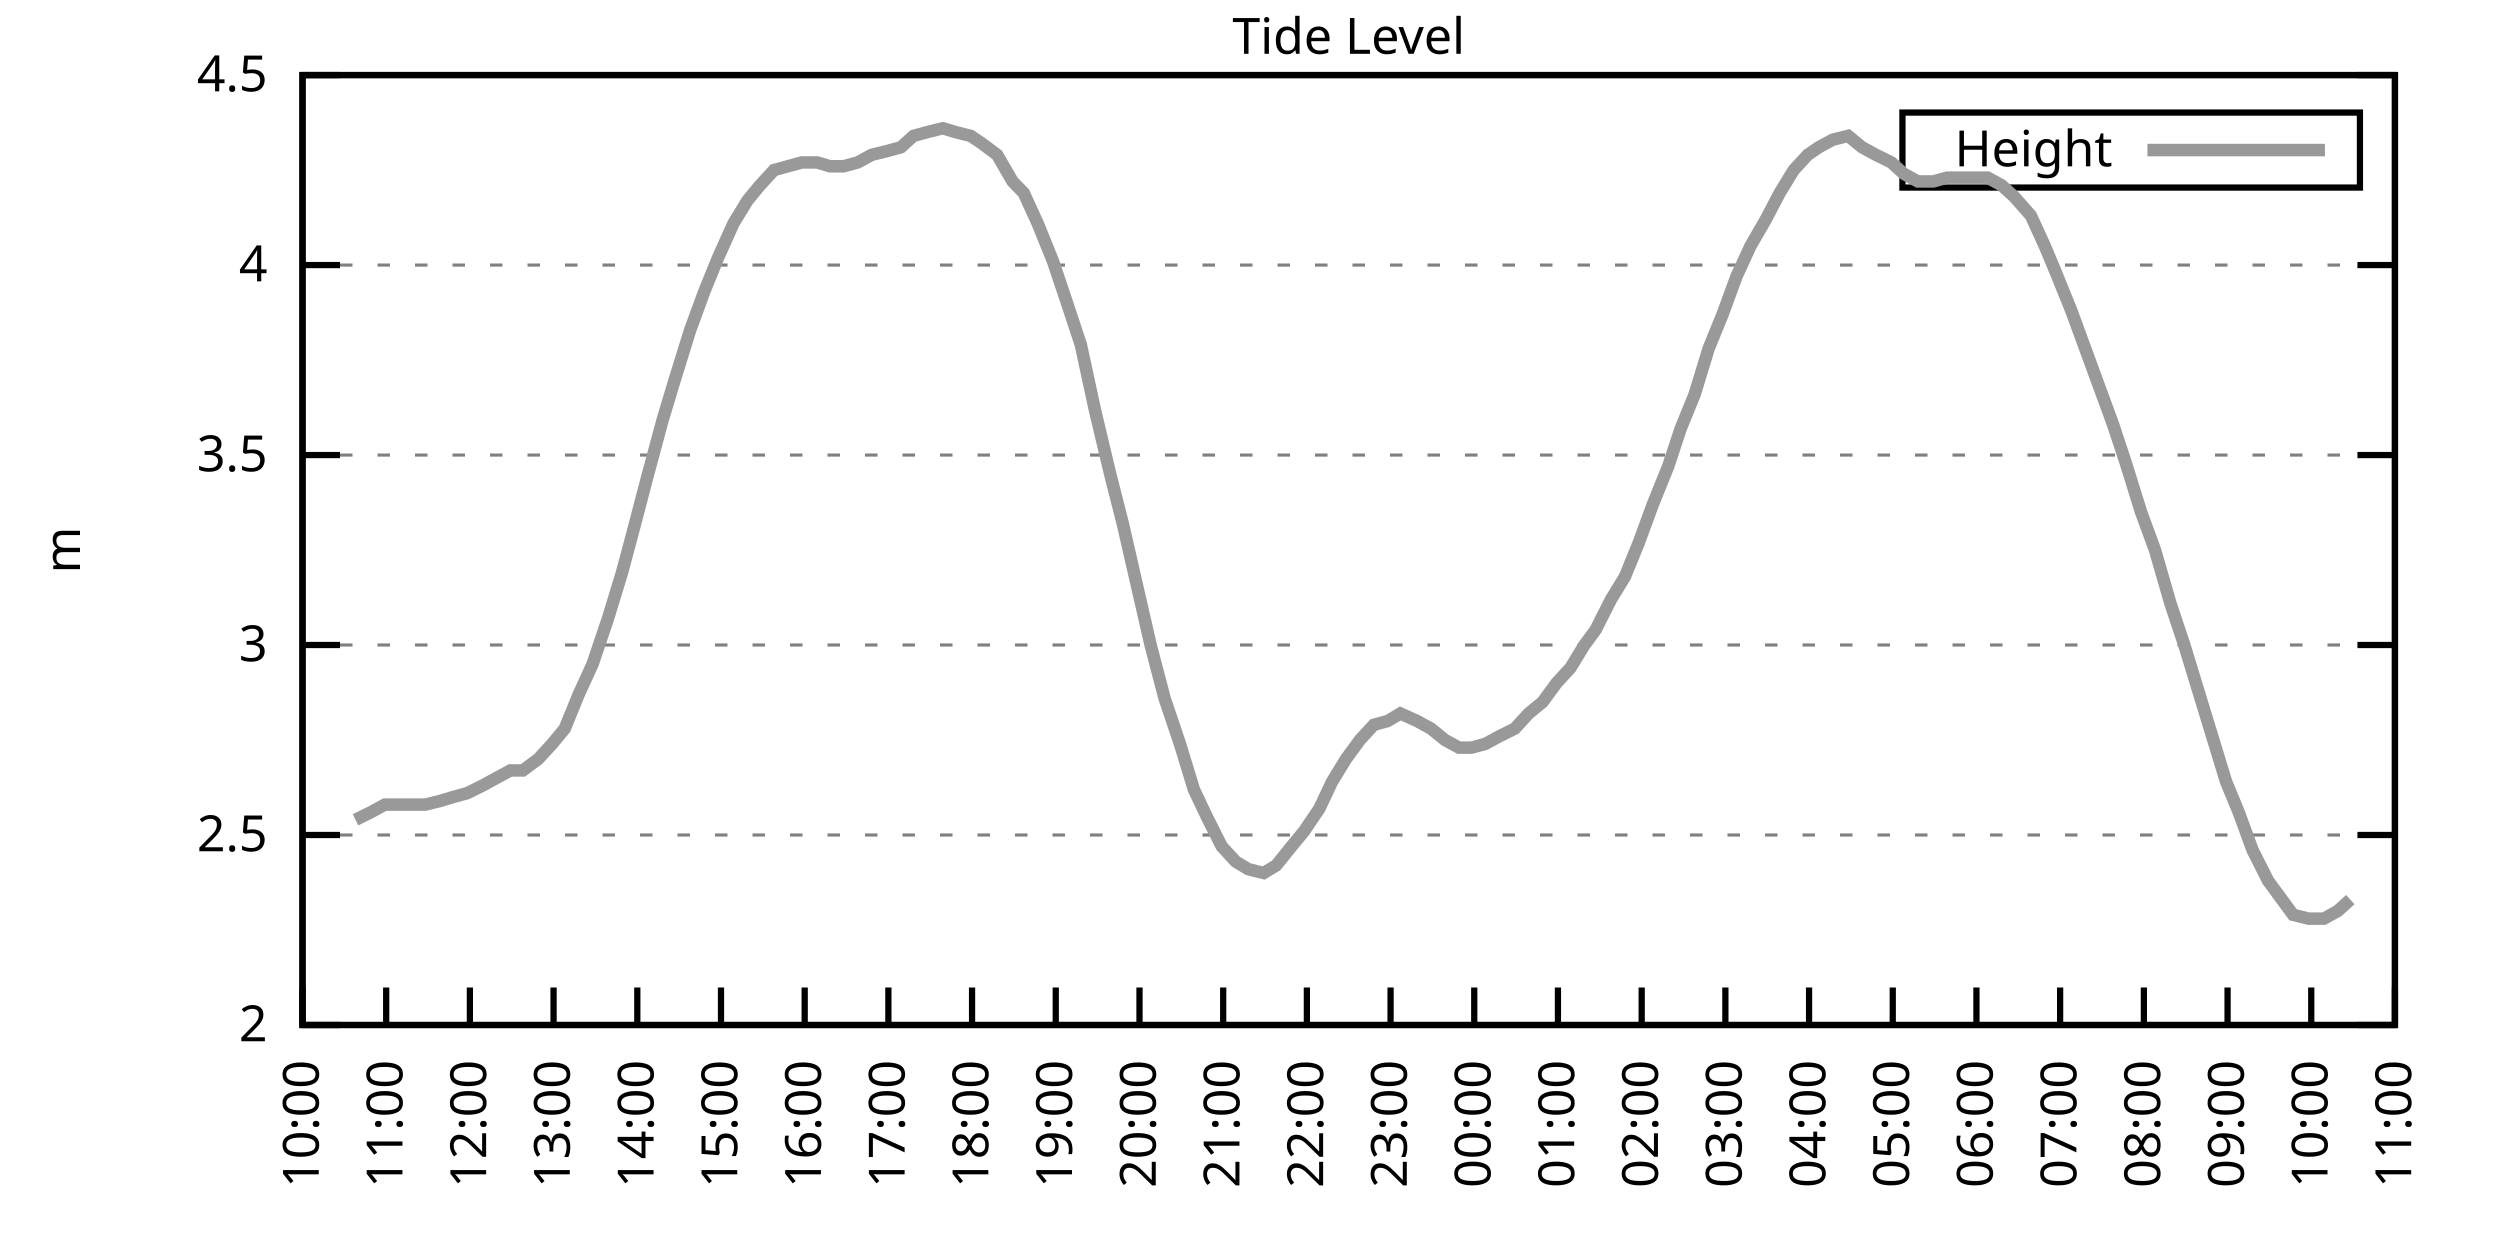
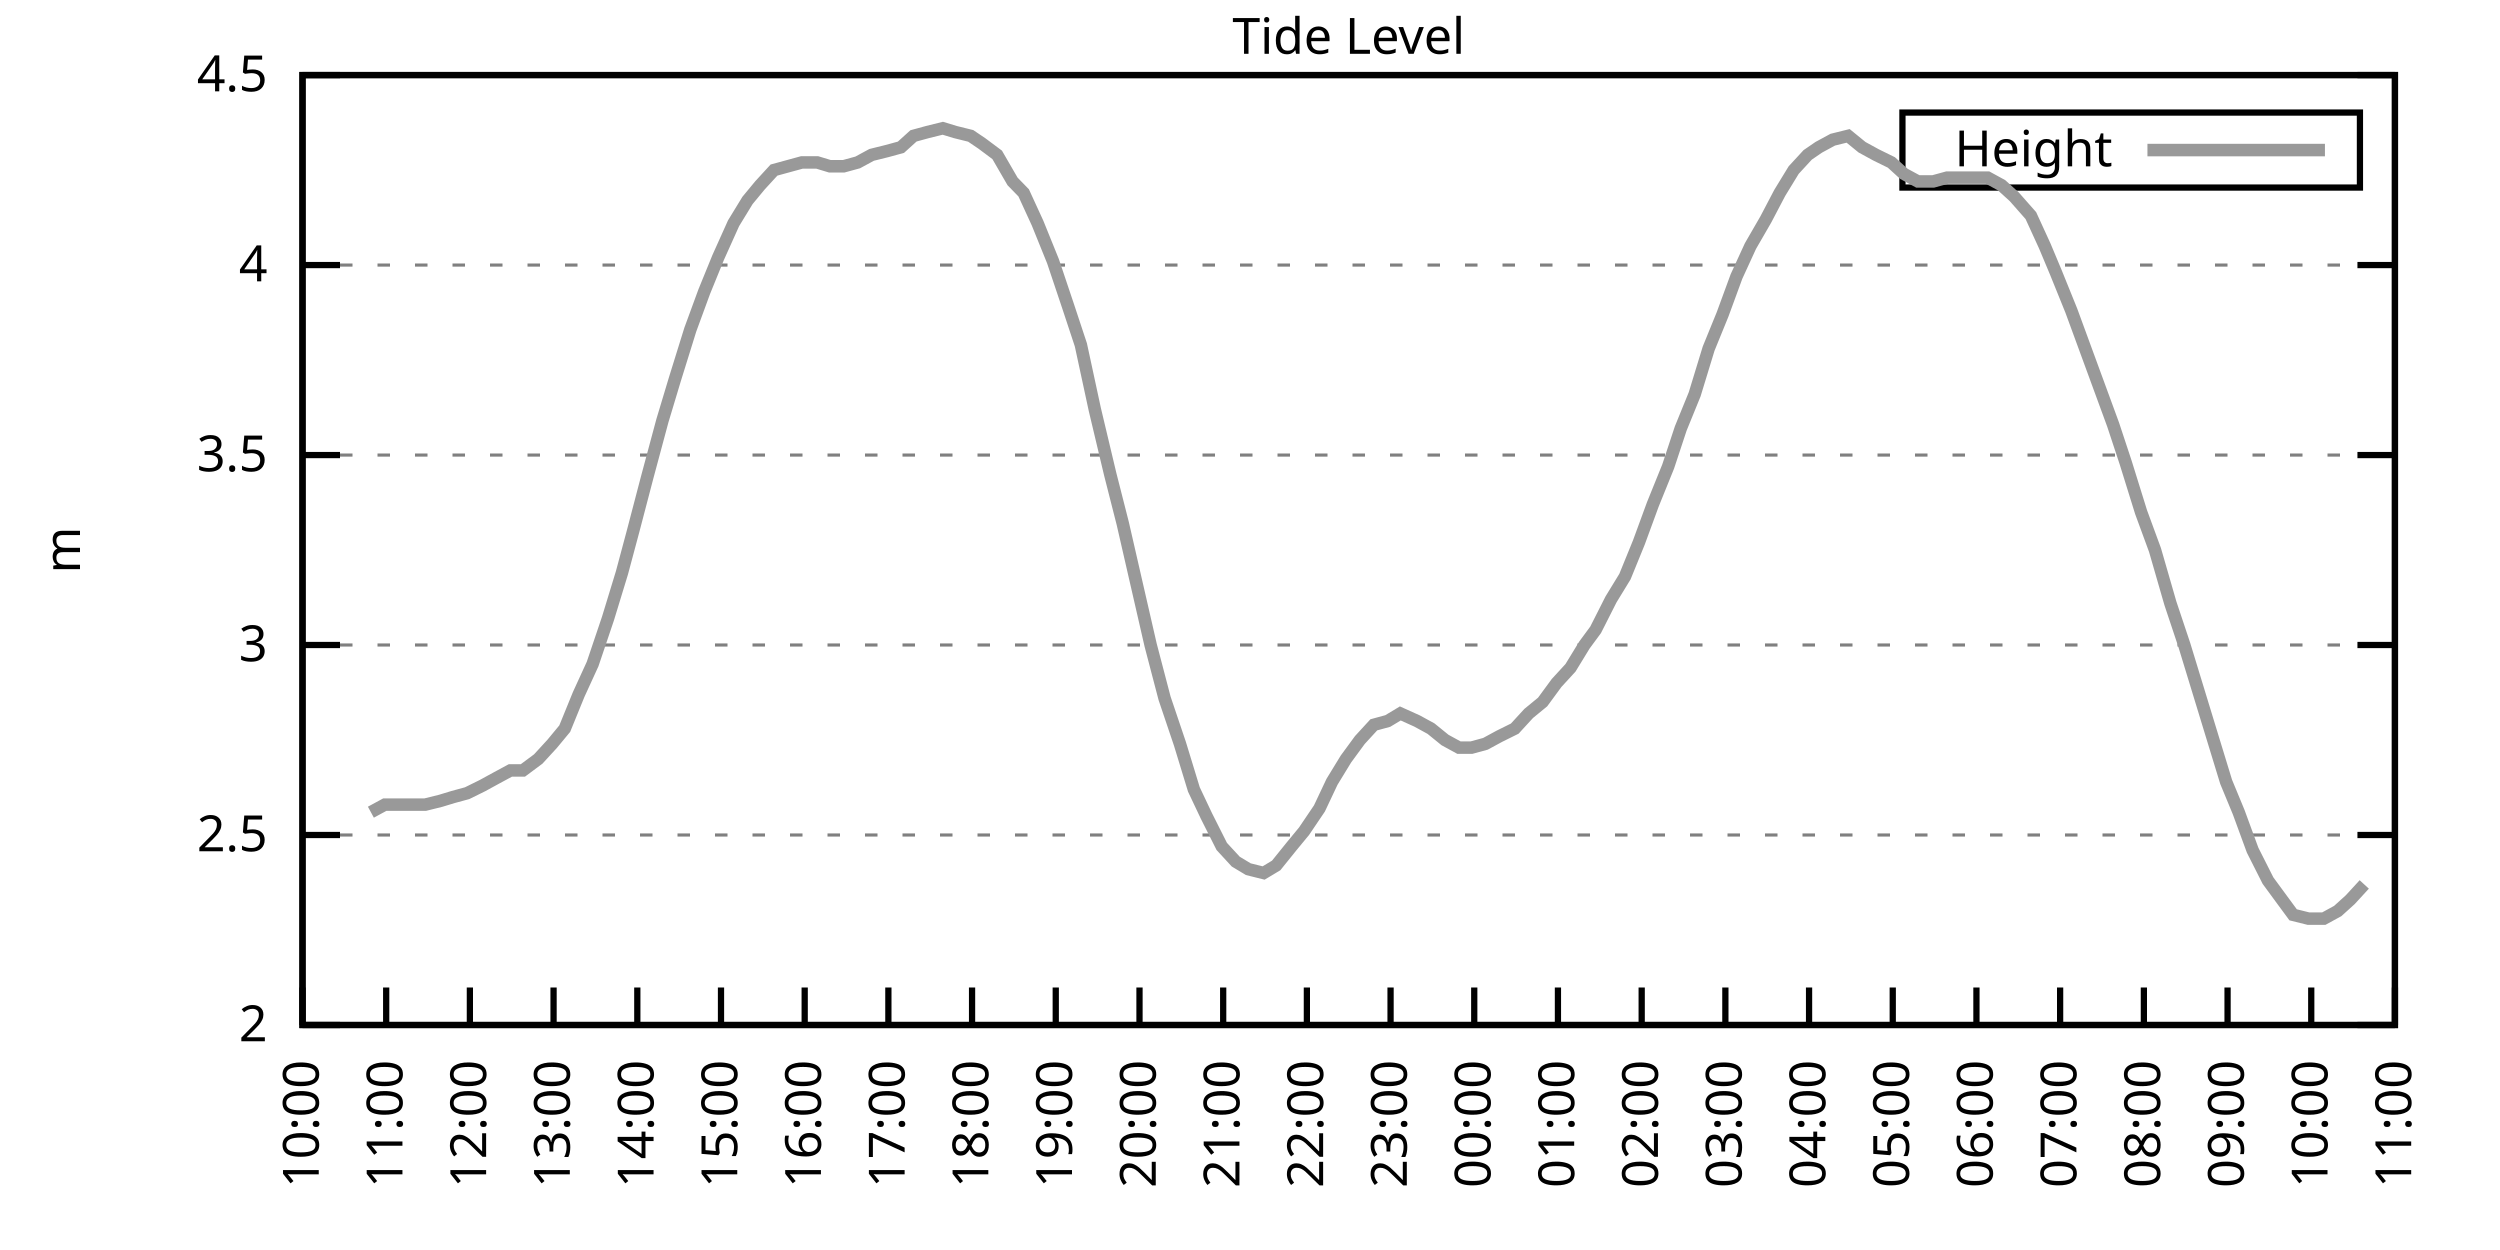
<svg xmlns="http://www.w3.org/2000/svg" xmlns:xlink="http://www.w3.org/1999/xlink" width="400" height="200" viewBox="0 0 400 200">
  <g id="gnuplot_canvas">
    <rect x="0" y="0" width="400" height="200" fill="none" />
    <defs>
      <circle id="gpDot" r="0.5" stroke-width="0.5" stroke="currentColor" />
      <path id="gpPt0" stroke-width="0.333" stroke="currentColor" d="M-1,0 h2 M0,-1 v2" />
      <path id="gpPt1" stroke-width="0.333" stroke="currentColor" d="M-1,-1 L1,1 M1,-1 L-1,1" />
      <path id="gpPt2" stroke-width="0.333" stroke="currentColor" d="M-1,0 L1,0 M0,-1 L0,1 M-1,-1 L1,1 M-1,1 L1,-1" />
      <rect id="gpPt3" stroke-width="0.333" stroke="currentColor" x="-1" y="-1" width="2" height="2" />
      <rect id="gpPt4" stroke-width="0.333" stroke="currentColor" fill="currentColor" x="-1" y="-1" width="2" height="2" />
      <circle id="gpPt5" stroke-width="0.333" stroke="currentColor" cx="0" cy="0" r="1" />
      <use xlink:href="#gpPt5" id="gpPt6" fill="currentColor" stroke="none" />
      <path id="gpPt7" stroke-width="0.333" stroke="currentColor" d="M0,-1.33 L-1.33,0.67 L1.33,0.67 z" />
      <use xlink:href="#gpPt7" id="gpPt8" fill="currentColor" stroke="none" />
      <use xlink:href="#gpPt7" id="gpPt9" stroke="currentColor" transform="rotate(180)" />
      <use xlink:href="#gpPt9" id="gpPt10" fill="currentColor" stroke="none" />
      <use xlink:href="#gpPt3" id="gpPt11" stroke="currentColor" transform="rotate(45)" />
      <use xlink:href="#gpPt11" id="gpPt12" fill="currentColor" stroke="none" />
      <path id="gpPt13" stroke-width="0.333" stroke="currentColor" d="M0,1.330 L1.265,0.411 L0.782,-1.067 L-0.782,-1.076 L-1.265,0.411 z" />
      <use xlink:href="#gpPt13" id="gpPt14" fill="currentColor" stroke="none" />
      <filter id="textbox" filterUnits="objectBoundingBox" x="0" y="0" height="1" width="1">
        <feFlood flood-color="white" flood-opacity="1" result="bgnd" />
        <feComposite in="SourceGraphic" in2="bgnd" operator="atop" />
      </filter>
      <filter id="greybox" filterUnits="objectBoundingBox" x="0" y="0" height="1" width="1">
        <feFlood flood-color="lightgrey" flood-opacity="1" result="grey" />
        <feComposite in="SourceGraphic" in2="grey" operator="atop" />
      </filter>
    </defs>
    <g fill="none" color="white" stroke="currentColor" stroke-width="1.00" stroke-linecap="butt" stroke-linejoin="miter">
</g>
    <g fill="none" color="black" stroke="currentColor" stroke-width="1.00" stroke-linecap="butt" stroke-linejoin="miter">
      <g stroke="none" shape-rendering="crispEdges">
        <polygon fill="rgb(255, 255, 255)" points="48.40,164.00 383.18,164.00 383.18,12.02 48.40,12.02 " />
      </g>
    </g>
    <g fill="none" color="black" stroke="currentColor" stroke-width="1.00" stroke-linecap="butt" stroke-linejoin="miter">
</g>
    <g fill="none" color="black" stroke="black" stroke-width="0.50" stroke-linecap="butt" stroke-linejoin="miter">
</g>
    <g fill="none" color="gray" stroke="currentColor" stroke-width="0.50" stroke-linecap="butt" stroke-linejoin="miter">
      <path stroke="gray" stroke-dasharray="2,4" class="gridline" d="M48.40,164.00 L383.19,164.00  " />
    </g>
    <g fill="none" color="gray" stroke="gray" stroke-width="1.00" stroke-linecap="butt" stroke-linejoin="miter">
</g>
    <g fill="none" color="black" stroke="currentColor" stroke-width="1.00" stroke-linecap="butt" stroke-linejoin="miter">
      <path stroke="black" d="M48.40,164.00 L54.40,164.00 M383.19,164.00 L377.19,164.00  " />
      <g transform="translate(42.80,166.60)" stroke="none" fill="black" font-family="Sans" font-size="8.00" text-anchor="end">
        <text>
          <tspan font-family="Sans"> 2</tspan>
        </text>
      </g>
    </g>
    <g fill="none" color="black" stroke="currentColor" stroke-width="1.00" stroke-linecap="butt" stroke-linejoin="miter">
</g>
    <g fill="none" color="black" stroke="black" stroke-width="0.50" stroke-linecap="butt" stroke-linejoin="miter">
</g>
    <g fill="none" color="gray" stroke="currentColor" stroke-width="0.50" stroke-linecap="butt" stroke-linejoin="miter">
      <path stroke="gray" stroke-dasharray="2,4" class="gridline" d="M48.40,133.60 L383.19,133.60  " />
    </g>
    <g fill="none" color="gray" stroke="gray" stroke-width="1.00" stroke-linecap="butt" stroke-linejoin="miter">
</g>
    <g fill="none" color="black" stroke="currentColor" stroke-width="1.00" stroke-linecap="butt" stroke-linejoin="miter">
      <path stroke="black" d="M48.40,133.60 L54.40,133.60 M383.19,133.60 L377.19,133.60  " />
      <g transform="translate(42.80,136.20)" stroke="none" fill="black" font-family="Sans" font-size="8.00" text-anchor="end">
        <text>
          <tspan font-family="Sans"> 2.5</tspan>
        </text>
      </g>
    </g>
    <g fill="none" color="black" stroke="currentColor" stroke-width="1.00" stroke-linecap="butt" stroke-linejoin="miter">
</g>
    <g fill="none" color="black" stroke="black" stroke-width="0.50" stroke-linecap="butt" stroke-linejoin="miter">
</g>
    <g fill="none" color="gray" stroke="currentColor" stroke-width="0.50" stroke-linecap="butt" stroke-linejoin="miter">
      <path stroke="gray" stroke-dasharray="2,4" class="gridline" d="M48.40,103.20 L383.19,103.20  " />
    </g>
    <g fill="none" color="gray" stroke="gray" stroke-width="1.00" stroke-linecap="butt" stroke-linejoin="miter">
</g>
    <g fill="none" color="black" stroke="currentColor" stroke-width="1.00" stroke-linecap="butt" stroke-linejoin="miter">
      <path stroke="black" d="M48.40,103.20 L54.40,103.20 M383.19,103.20 L377.19,103.20  " />
      <g transform="translate(42.80,105.80)" stroke="none" fill="black" font-family="Sans" font-size="8.00" text-anchor="end">
        <text>
          <tspan font-family="Sans"> 3</tspan>
        </text>
      </g>
    </g>
    <g fill="none" color="black" stroke="currentColor" stroke-width="1.00" stroke-linecap="butt" stroke-linejoin="miter">
</g>
    <g fill="none" color="black" stroke="black" stroke-width="0.50" stroke-linecap="butt" stroke-linejoin="miter">
</g>
    <g fill="none" color="gray" stroke="currentColor" stroke-width="0.50" stroke-linecap="butt" stroke-linejoin="miter">
      <path stroke="gray" stroke-dasharray="2,4" class="gridline" d="M48.40,72.81 L383.19,72.81  " />
    </g>
    <g fill="none" color="gray" stroke="gray" stroke-width="1.00" stroke-linecap="butt" stroke-linejoin="miter">
</g>
    <g fill="none" color="black" stroke="currentColor" stroke-width="1.00" stroke-linecap="butt" stroke-linejoin="miter">
      <path stroke="black" d="M48.40,72.81 L54.40,72.81 M383.19,72.81 L377.19,72.81  " />
      <g transform="translate(42.80,75.41)" stroke="none" fill="black" font-family="Sans" font-size="8.00" text-anchor="end">
        <text>
          <tspan font-family="Sans"> 3.5</tspan>
        </text>
      </g>
    </g>
    <g fill="none" color="black" stroke="currentColor" stroke-width="1.00" stroke-linecap="butt" stroke-linejoin="miter">
</g>
    <g fill="none" color="black" stroke="black" stroke-width="0.50" stroke-linecap="butt" stroke-linejoin="miter">
</g>
    <g fill="none" color="gray" stroke="currentColor" stroke-width="0.50" stroke-linecap="butt" stroke-linejoin="miter">
      <path stroke="gray" stroke-dasharray="2,4" class="gridline" d="M48.40,42.41 L383.19,42.41  " />
    </g>
    <g fill="none" color="gray" stroke="gray" stroke-width="1.00" stroke-linecap="butt" stroke-linejoin="miter">
</g>
    <g fill="none" color="black" stroke="currentColor" stroke-width="1.00" stroke-linecap="butt" stroke-linejoin="miter">
      <path stroke="black" d="M48.40,42.41 L54.40,42.41 M383.19,42.41 L377.19,42.41  " />
      <g transform="translate(42.80,45.01)" stroke="none" fill="black" font-family="Sans" font-size="8.00" text-anchor="end">
        <text>
          <tspan font-family="Sans"> 4</tspan>
        </text>
      </g>
    </g>
    <g fill="none" color="black" stroke="currentColor" stroke-width="1.00" stroke-linecap="butt" stroke-linejoin="miter">
</g>
    <g fill="none" color="black" stroke="black" stroke-width="0.50" stroke-linecap="butt" stroke-linejoin="miter">
</g>
    <g fill="none" color="gray" stroke="currentColor" stroke-width="0.50" stroke-linecap="butt" stroke-linejoin="miter">
      <path stroke="gray" stroke-dasharray="2,4" class="gridline" d="M48.40,12.01 L383.19,12.01  " />
    </g>
    <g fill="none" color="gray" stroke="gray" stroke-width="1.00" stroke-linecap="butt" stroke-linejoin="miter">
</g>
    <g fill="none" color="black" stroke="currentColor" stroke-width="1.00" stroke-linecap="butt" stroke-linejoin="miter">
      <path stroke="black" d="M48.40,12.01 L54.40,12.01 M383.19,12.01 L377.19,12.01  " />
      <g transform="translate(42.80,14.61)" stroke="none" fill="black" font-family="Sans" font-size="8.00" text-anchor="end">
        <text>
          <tspan font-family="Sans"> 4.5</tspan>
        </text>
      </g>
    </g>
    <g fill="none" color="black" stroke="currentColor" stroke-width="1.00" stroke-linecap="butt" stroke-linejoin="miter">
      <path stroke="black" d="M48.40,164.00 L48.40,158.00  " />
      <g transform="translate(51.00,169.60) rotate(270.00)" stroke="none" fill="black" font-family="Sans" font-size="8.00" text-anchor="end">
        <text>
          <tspan font-family="Sans">10:00</tspan>
        </text>
      </g>
    </g>
    <g fill="none" color="black" stroke="currentColor" stroke-width="1.00" stroke-linecap="butt" stroke-linejoin="miter">
      <path stroke="black" d="M61.79,164.00 L61.79,158.00  " />
      <g transform="translate(64.39,169.60) rotate(270.00)" stroke="none" fill="black" font-family="Sans" font-size="8.00" text-anchor="end">
        <text>
          <tspan font-family="Sans">11:00</tspan>
        </text>
      </g>
    </g>
    <g fill="none" color="black" stroke="currentColor" stroke-width="1.00" stroke-linecap="butt" stroke-linejoin="miter">
      <path stroke="black" d="M75.18,164.00 L75.18,158.00  " />
      <g transform="translate(77.78,169.60) rotate(270.00)" stroke="none" fill="black" font-family="Sans" font-size="8.00" text-anchor="end">
        <text>
          <tspan font-family="Sans">12:00</tspan>
        </text>
      </g>
    </g>
    <g fill="none" color="black" stroke="currentColor" stroke-width="1.00" stroke-linecap="butt" stroke-linejoin="miter">
      <path stroke="black" d="M88.57,164.00 L88.57,158.00  " />
      <g transform="translate(91.17,169.60) rotate(270.00)" stroke="none" fill="black" font-family="Sans" font-size="8.00" text-anchor="end">
        <text>
          <tspan font-family="Sans">13:00</tspan>
        </text>
      </g>
    </g>
    <g fill="none" color="black" stroke="currentColor" stroke-width="1.00" stroke-linecap="butt" stroke-linejoin="miter">
      <path stroke="black" d="M101.97,164.00 L101.97,158.00  " />
      <g transform="translate(104.57,169.60) rotate(270.00)" stroke="none" fill="black" font-family="Sans" font-size="8.00" text-anchor="end">
        <text>
          <tspan font-family="Sans">14:00</tspan>
        </text>
      </g>
    </g>
    <g fill="none" color="black" stroke="currentColor" stroke-width="1.00" stroke-linecap="butt" stroke-linejoin="miter">
      <path stroke="black" d="M115.36,164.00 L115.36,158.00  " />
      <g transform="translate(117.96,169.60) rotate(270.00)" stroke="none" fill="black" font-family="Sans" font-size="8.00" text-anchor="end">
        <text>
          <tspan font-family="Sans">15:00</tspan>
        </text>
      </g>
    </g>
    <g fill="none" color="black" stroke="currentColor" stroke-width="1.00" stroke-linecap="butt" stroke-linejoin="miter">
      <path stroke="black" d="M128.75,164.00 L128.75,158.00  " />
      <g transform="translate(131.35,169.60) rotate(270.00)" stroke="none" fill="black" font-family="Sans" font-size="8.00" text-anchor="end">
        <text>
          <tspan font-family="Sans">16:00</tspan>
        </text>
      </g>
    </g>
    <g fill="none" color="black" stroke="currentColor" stroke-width="1.00" stroke-linecap="butt" stroke-linejoin="miter">
      <path stroke="black" d="M142.14,164.00 L142.14,158.00  " />
      <g transform="translate(144.74,169.60) rotate(270.00)" stroke="none" fill="black" font-family="Sans" font-size="8.00" text-anchor="end">
        <text>
          <tspan font-family="Sans">17:00</tspan>
        </text>
      </g>
    </g>
    <g fill="none" color="black" stroke="currentColor" stroke-width="1.00" stroke-linecap="butt" stroke-linejoin="miter">
      <path stroke="black" d="M155.53,164.00 L155.53,158.00  " />
      <g transform="translate(158.13,169.60) rotate(270.00)" stroke="none" fill="black" font-family="Sans" font-size="8.00" text-anchor="end">
        <text>
          <tspan font-family="Sans">18:00</tspan>
        </text>
      </g>
    </g>
    <g fill="none" color="black" stroke="currentColor" stroke-width="1.00" stroke-linecap="butt" stroke-linejoin="miter">
      <path stroke="black" d="M168.92,164.00 L168.92,158.00  " />
      <g transform="translate(171.52,169.60) rotate(270.00)" stroke="none" fill="black" font-family="Sans" font-size="8.00" text-anchor="end">
        <text>
          <tspan font-family="Sans">19:00</tspan>
        </text>
      </g>
    </g>
    <g fill="none" color="black" stroke="currentColor" stroke-width="1.00" stroke-linecap="butt" stroke-linejoin="miter">
      <path stroke="black" d="M182.32,164.00 L182.32,158.00  " />
      <g transform="translate(184.92,169.60) rotate(270.00)" stroke="none" fill="black" font-family="Sans" font-size="8.00" text-anchor="end">
        <text>
          <tspan font-family="Sans">20:00</tspan>
        </text>
      </g>
    </g>
    <g fill="none" color="black" stroke="currentColor" stroke-width="1.00" stroke-linecap="butt" stroke-linejoin="miter">
      <path stroke="black" d="M195.71,164.00 L195.71,158.00  " />
      <g transform="translate(198.31,169.60) rotate(270.00)" stroke="none" fill="black" font-family="Sans" font-size="8.00" text-anchor="end">
        <text>
          <tspan font-family="Sans">21:00</tspan>
        </text>
      </g>
    </g>
    <g fill="none" color="black" stroke="currentColor" stroke-width="1.00" stroke-linecap="butt" stroke-linejoin="miter">
      <path stroke="black" d="M209.10,164.00 L209.10,158.00  " />
      <g transform="translate(211.70,169.60) rotate(270.00)" stroke="none" fill="black" font-family="Sans" font-size="8.00" text-anchor="end">
        <text>
          <tspan font-family="Sans">22:00</tspan>
        </text>
      </g>
    </g>
    <g fill="none" color="black" stroke="currentColor" stroke-width="1.00" stroke-linecap="butt" stroke-linejoin="miter">
      <path stroke="black" d="M222.49,164.00 L222.49,158.00  " />
      <g transform="translate(225.09,169.60) rotate(270.00)" stroke="none" fill="black" font-family="Sans" font-size="8.00" text-anchor="end">
        <text>
          <tspan font-family="Sans">23:00</tspan>
        </text>
      </g>
    </g>
    <g fill="none" color="black" stroke="currentColor" stroke-width="1.00" stroke-linecap="butt" stroke-linejoin="miter">
      <path stroke="black" d="M235.88,164.00 L235.88,158.00  " />
      <g transform="translate(238.48,169.60) rotate(270.00)" stroke="none" fill="black" font-family="Sans" font-size="8.00" text-anchor="end">
        <text>
          <tspan font-family="Sans">00:00</tspan>
        </text>
      </g>
    </g>
    <g fill="none" color="black" stroke="currentColor" stroke-width="1.00" stroke-linecap="butt" stroke-linejoin="miter">
      <path stroke="black" d="M249.27,164.00 L249.27,158.00  " />
      <g transform="translate(251.87,169.60) rotate(270.00)" stroke="none" fill="black" font-family="Sans" font-size="8.00" text-anchor="end">
        <text>
          <tspan font-family="Sans">01:00</tspan>
        </text>
      </g>
    </g>
    <g fill="none" color="black" stroke="currentColor" stroke-width="1.00" stroke-linecap="butt" stroke-linejoin="miter">
      <path stroke="black" d="M262.67,164.00 L262.67,158.00  " />
      <g transform="translate(265.27,169.60) rotate(270.00)" stroke="none" fill="black" font-family="Sans" font-size="8.00" text-anchor="end">
        <text>
          <tspan font-family="Sans">02:00</tspan>
        </text>
      </g>
    </g>
    <g fill="none" color="black" stroke="currentColor" stroke-width="1.00" stroke-linecap="butt" stroke-linejoin="miter">
      <path stroke="black" d="M276.06,164.00 L276.06,158.00  " />
      <g transform="translate(278.66,169.60) rotate(270.00)" stroke="none" fill="black" font-family="Sans" font-size="8.00" text-anchor="end">
        <text>
          <tspan font-family="Sans">03:00</tspan>
        </text>
      </g>
    </g>
    <g fill="none" color="black" stroke="currentColor" stroke-width="1.00" stroke-linecap="butt" stroke-linejoin="miter">
      <path stroke="black" d="M289.45,164.00 L289.45,158.00  " />
      <g transform="translate(292.05,169.60) rotate(270.00)" stroke="none" fill="black" font-family="Sans" font-size="8.00" text-anchor="end">
        <text>
          <tspan font-family="Sans">04:00</tspan>
        </text>
      </g>
    </g>
    <g fill="none" color="black" stroke="currentColor" stroke-width="1.00" stroke-linecap="butt" stroke-linejoin="miter">
      <path stroke="black" d="M302.84,164.00 L302.84,158.00  " />
      <g transform="translate(305.44,169.60) rotate(270.00)" stroke="none" fill="black" font-family="Sans" font-size="8.00" text-anchor="end">
        <text>
          <tspan font-family="Sans">05:00</tspan>
        </text>
      </g>
    </g>
    <g fill="none" color="black" stroke="currentColor" stroke-width="1.00" stroke-linecap="butt" stroke-linejoin="miter">
      <path stroke="black" d="M316.23,164.00 L316.23,158.00  " />
      <g transform="translate(318.83,169.60) rotate(270.00)" stroke="none" fill="black" font-family="Sans" font-size="8.00" text-anchor="end">
        <text>
          <tspan font-family="Sans">06:00</tspan>
        </text>
      </g>
    </g>
    <g fill="none" color="black" stroke="currentColor" stroke-width="1.00" stroke-linecap="butt" stroke-linejoin="miter">
      <path stroke="black" d="M329.62,164.00 L329.62,158.00  " />
      <g transform="translate(332.22,169.60) rotate(270.00)" stroke="none" fill="black" font-family="Sans" font-size="8.00" text-anchor="end">
        <text>
          <tspan font-family="Sans">07:00</tspan>
        </text>
      </g>
    </g>
    <g fill="none" color="black" stroke="currentColor" stroke-width="1.00" stroke-linecap="butt" stroke-linejoin="miter">
      <path stroke="black" d="M343.02,164.00 L343.02,158.00  " />
      <g transform="translate(345.62,169.60) rotate(270.00)" stroke="none" fill="black" font-family="Sans" font-size="8.00" text-anchor="end">
        <text>
          <tspan font-family="Sans">08:00</tspan>
        </text>
      </g>
    </g>
    <g fill="none" color="black" stroke="currentColor" stroke-width="1.00" stroke-linecap="butt" stroke-linejoin="miter">
      <path stroke="black" d="M356.41,164.00 L356.41,158.00  " />
      <g transform="translate(359.01,169.60) rotate(270.00)" stroke="none" fill="black" font-family="Sans" font-size="8.00" text-anchor="end">
        <text>
          <tspan font-family="Sans">09:00</tspan>
        </text>
      </g>
    </g>
    <g fill="none" color="black" stroke="currentColor" stroke-width="1.00" stroke-linecap="butt" stroke-linejoin="miter">
      <path stroke="black" d="M369.80,164.00 L369.80,158.00  " />
      <g transform="translate(372.40,169.60) rotate(270.00)" stroke="none" fill="black" font-family="Sans" font-size="8.00" text-anchor="end">
        <text>
          <tspan font-family="Sans">10:00</tspan>
        </text>
      </g>
    </g>
    <g fill="none" color="black" stroke="currentColor" stroke-width="1.00" stroke-linecap="butt" stroke-linejoin="miter">
      <path stroke="black" d="M383.19,164.00 L383.19,158.00  " />
      <g transform="translate(385.79,169.60) rotate(270.00)" stroke="none" fill="black" font-family="Sans" font-size="8.00" text-anchor="end">
        <text>
          <tspan font-family="Sans">11:00</tspan>
        </text>
      </g>
    </g>
    <g fill="none" color="black" stroke="currentColor" stroke-width="1.00" stroke-linecap="butt" stroke-linejoin="miter">
</g>
    <g fill="none" color="black" stroke="currentColor" stroke-width="1.00" stroke-linecap="butt" stroke-linejoin="miter">
      <path stroke="black" d="M48.40,12.01 L48.40,164.00 L383.19,164.00 L383.19,12.01 L48.40,12.01 Z  " />
    </g>
    <g fill="none" color="black" stroke="currentColor" stroke-width="1.00" stroke-linecap="butt" stroke-linejoin="miter">
</g>
    <g fill="none" color="black" stroke="currentColor" stroke-width="1.00" stroke-linecap="butt" stroke-linejoin="miter">
      <path stroke="black" d="M304.39,30.01 L304.39,18.01 L377.59,18.01 L377.59,30.01 L304.39,30.01 Z  " />
    </g>
    <g id="Tide_level_plot_1">
      <g fill="none" color="white" stroke="black" stroke-width="2.00" stroke-linecap="butt" stroke-linejoin="miter">
</g>
      <g fill="none" color="black" stroke="currentColor" stroke-width="2.00" stroke-linecap="butt" stroke-linejoin="miter">
        <g transform="translate(337.99,26.61)" stroke="none" fill="black" font-family="Sans" font-size="8.00" text-anchor="end">
          <text>
            <tspan font-family="Sans">Height</tspan>
          </text>
        </g>
      </g>
      <g fill="none" color="black" stroke="currentColor" stroke-width="2.00" stroke-linecap="butt" stroke-linejoin="miter">
-         <path stroke="rgb(153, 153, 153)" d="M343.59,24.01 L371.99,24.01 M56.88,131.17 L59.34,129.95 L61.57,128.74 L63.35,128.74 L65.81,128.74 L68.04,128.74   L70.50,128.13 L72.50,127.52 L74.74,126.91 L77.19,125.70 L79.42,124.48 L81.66,123.27 L83.66,123.27 L86.12,121.44   L88.35,119.01 L90.36,116.58 L92.59,111.11 L94.82,106.24 L97.28,98.95 L99.51,91.65 L101.30,84.97 L103.53,76.45   L105.98,67.33 L107.99,60.65 L110.45,52.74 L112.68,46.66 L114.91,41.19 L117.37,35.72 L119.60,32.07 L121.61,29.64   L123.84,27.21 L126.07,26.60 L128.30,25.99 L130.76,25.99 L132.77,26.60 L135.00,26.60 L137.23,25.99 L139.46,24.78   L141.92,24.17 L144.15,23.56 L146.16,21.74 L148.39,21.13 L150.85,20.52 L152.85,21.13 L155.31,21.74 L157.10,22.95   L159.55,24.78 L162.01,29.03 L163.79,30.86 L166.02,35.72 L168.48,41.80 L170.93,49.10 L172.94,55.18 L175.17,65.51   L177.63,75.85 L179.64,83.75 L181.87,93.48 L184.10,103.20 L186.33,111.72 L188.79,119.01 L191.02,126.31 L193.03,130.56   L195.48,135.43 L197.72,137.86 L199.73,139.07 L202.18,139.68 L204.19,138.47 L206.64,135.43 L208.65,132.99 L211.11,129.35   L213.12,125.09 L215.35,121.44 L217.58,118.40 L219.81,115.97 L222.04,115.36 L224.05,114.15 L226.73,115.36 L228.96,116.58   L231.20,118.40 L233.43,119.62 L235.44,119.62 L237.67,119.01 L239.90,117.80 L242.36,116.58 L244.59,114.15 L246.82,112.32   L249.05,109.28 L251.28,106.85 L253.51,103.20 L255.30,100.77 L257.76,95.91 L259.99,92.26 L262.22,86.79 L264.45,80.71   L266.91,74.63 L268.92,68.55 L271.15,63.08 L273.38,55.78 L275.61,50.31 L277.84,44.23 L280.07,39.37 L282.53,35.11   L284.76,30.86 L286.99,27.21 L289.23,24.78 L291.01,23.56 L293.24,22.35 L295.70,21.74 L297.93,23.56 L300.16,24.78   L302.62,25.99 L304.63,27.82 L306.86,29.03 L309.31,29.03 L311.54,28.42 L313.78,28.42 L315.56,28.42 L318.02,28.42   L320.25,29.64 L322.26,31.46 L324.94,34.50 L327.17,39.37 L328.95,43.62 L331.41,49.70 L333.64,55.78 L335.87,61.86   L338.10,67.94 L340.11,74.02 L342.57,81.93 L344.80,88.00 L347.26,96.52 L349.49,103.20 L351.72,110.50 L353.95,117.80   L356.18,125.09 L358.19,129.95 L360.42,136.03 L362.88,140.90 L365.11,143.94 L366.90,146.37 L369.35,146.98 L371.81,146.98   L374.04,145.76 L376.05,143.94  " />
+         <path stroke="rgb(153, 153, 153)" d="M343.59,24.01 L371.99,24.01 M59.34,129.95 L61.57,128.74 L63.35,128.74 L65.81,128.74 L68.04,128.74 L70.50,128.13   L72.50,127.52 L74.74,126.91 L77.19,125.70 L79.42,124.48 L81.66,123.27 L83.66,123.27 L86.12,121.44 L88.35,119.01   L90.36,116.58 L92.59,111.11 L94.82,106.24 L97.28,98.95 L99.51,91.65 L101.30,84.97 L103.53,76.45 L105.98,67.33   L107.99,60.65 L110.45,52.74 L112.68,46.66 L114.91,41.19 L117.37,35.72 L119.60,32.07 L121.61,29.64 L123.84,27.21   L126.07,26.60 L128.30,25.99 L130.76,25.99 L132.77,26.60 L135.00,26.60 L137.23,25.99 L139.46,24.78 L141.92,24.17   L144.15,23.56 L146.16,21.74 L148.39,21.13 L150.85,20.52 L152.85,21.13 L155.31,21.74 L157.10,22.95 L159.55,24.78   L162.01,29.03 L163.79,30.86 L166.02,35.72 L168.48,41.80 L170.93,49.10 L172.94,55.18 L175.17,65.51 L177.63,75.85   L179.64,83.75 L181.87,93.48 L184.10,103.20 L186.33,111.72 L188.79,119.01 L191.02,126.31 L193.03,130.56 L195.48,135.43   L197.72,137.86 L199.73,139.07 L202.18,139.68 L204.19,138.47 L206.64,135.43 L208.65,132.99 L211.11,129.35 L213.12,125.09   L215.35,121.44 L217.58,118.40 L219.81,115.97 L222.04,115.36 L224.05,114.15 L226.73,115.36 L228.96,116.58 L231.20,118.40   L233.43,119.62 L235.44,119.62 L237.67,119.01 L239.90,117.80 L242.36,116.58 L244.59,114.15 L246.82,112.32 L249.05,109.28   L251.28,106.85 L253.51,103.20 L255.30,100.77 L257.76,95.91 L259.99,92.26 L262.22,86.79 L264.45,80.71 L266.91,74.63   L268.92,68.55 L271.15,63.08 L273.38,55.78 L275.61,50.31 L277.84,44.23 L280.07,39.37 L282.53,35.11 L284.76,30.86   L286.99,27.21 L289.23,24.78 L291.01,23.56 L293.24,22.35 L295.70,21.74 L297.93,23.56 L300.16,24.78 L302.62,25.99   L304.63,27.82 L306.86,29.03 L309.31,29.03 L311.54,28.42 L313.78,28.42 L315.56,28.42 L318.02,28.42 L320.25,29.64   L322.26,31.46 L324.94,34.50 L327.17,39.37 L328.95,43.62 L331.41,49.70 L333.64,55.78 L335.87,61.86 L338.10,67.94   L340.11,74.02 L342.57,81.93 L344.80,88.00 L347.26,96.52 L349.49,103.20 L351.72,110.50 L353.95,117.80 L356.18,125.09   L358.19,129.95 L360.42,136.03 L362.88,140.90 L365.11,143.94 L366.90,146.37 L369.35,146.98 L371.81,146.98 L374.04,145.76   L376.05,143.94 L378.28,141.51  " />
      </g>
    </g>
    <g fill="none" color="black" stroke="currentColor" stroke-width="2.00" stroke-linecap="butt" stroke-linejoin="miter">
</g>
    <g fill="none" color="black" stroke="black" stroke-width="1.00" stroke-linecap="butt" stroke-linejoin="miter">
</g>
    <g fill="none" color="black" stroke="currentColor" stroke-width="1.00" stroke-linecap="butt" stroke-linejoin="miter">
      <path stroke="black" d="M48.40,12.01 L48.40,164.00 L383.19,164.00 L383.19,12.01 L48.40,12.01 Z  " />
      <g transform="translate(12.80,88.01) rotate(270.00)" stroke="none" fill="black" font-family="Sans" font-size="8.00" text-anchor="middle">
        <text>
          <tspan font-family="Sans">m</tspan>
        </text>
      </g>
    </g>
    <g fill="none" color="black" stroke="currentColor" stroke-width="1.00" stroke-linecap="butt" stroke-linejoin="miter">
</g>
    <g fill="none" color="black" stroke="currentColor" stroke-width="1.00" stroke-linecap="butt" stroke-linejoin="miter">
      <g transform="translate(215.79,8.61)" stroke="none" fill="black" font-family="Sans" font-size="8.00" text-anchor="middle">
        <text>
          <tspan font-family="Sans">Tide Level</tspan>
        </text>
      </g>
    </g>
    <g fill="none" color="black" stroke="currentColor" stroke-width="1.00" stroke-linecap="butt" stroke-linejoin="miter">
</g>
  </g>
</svg>
